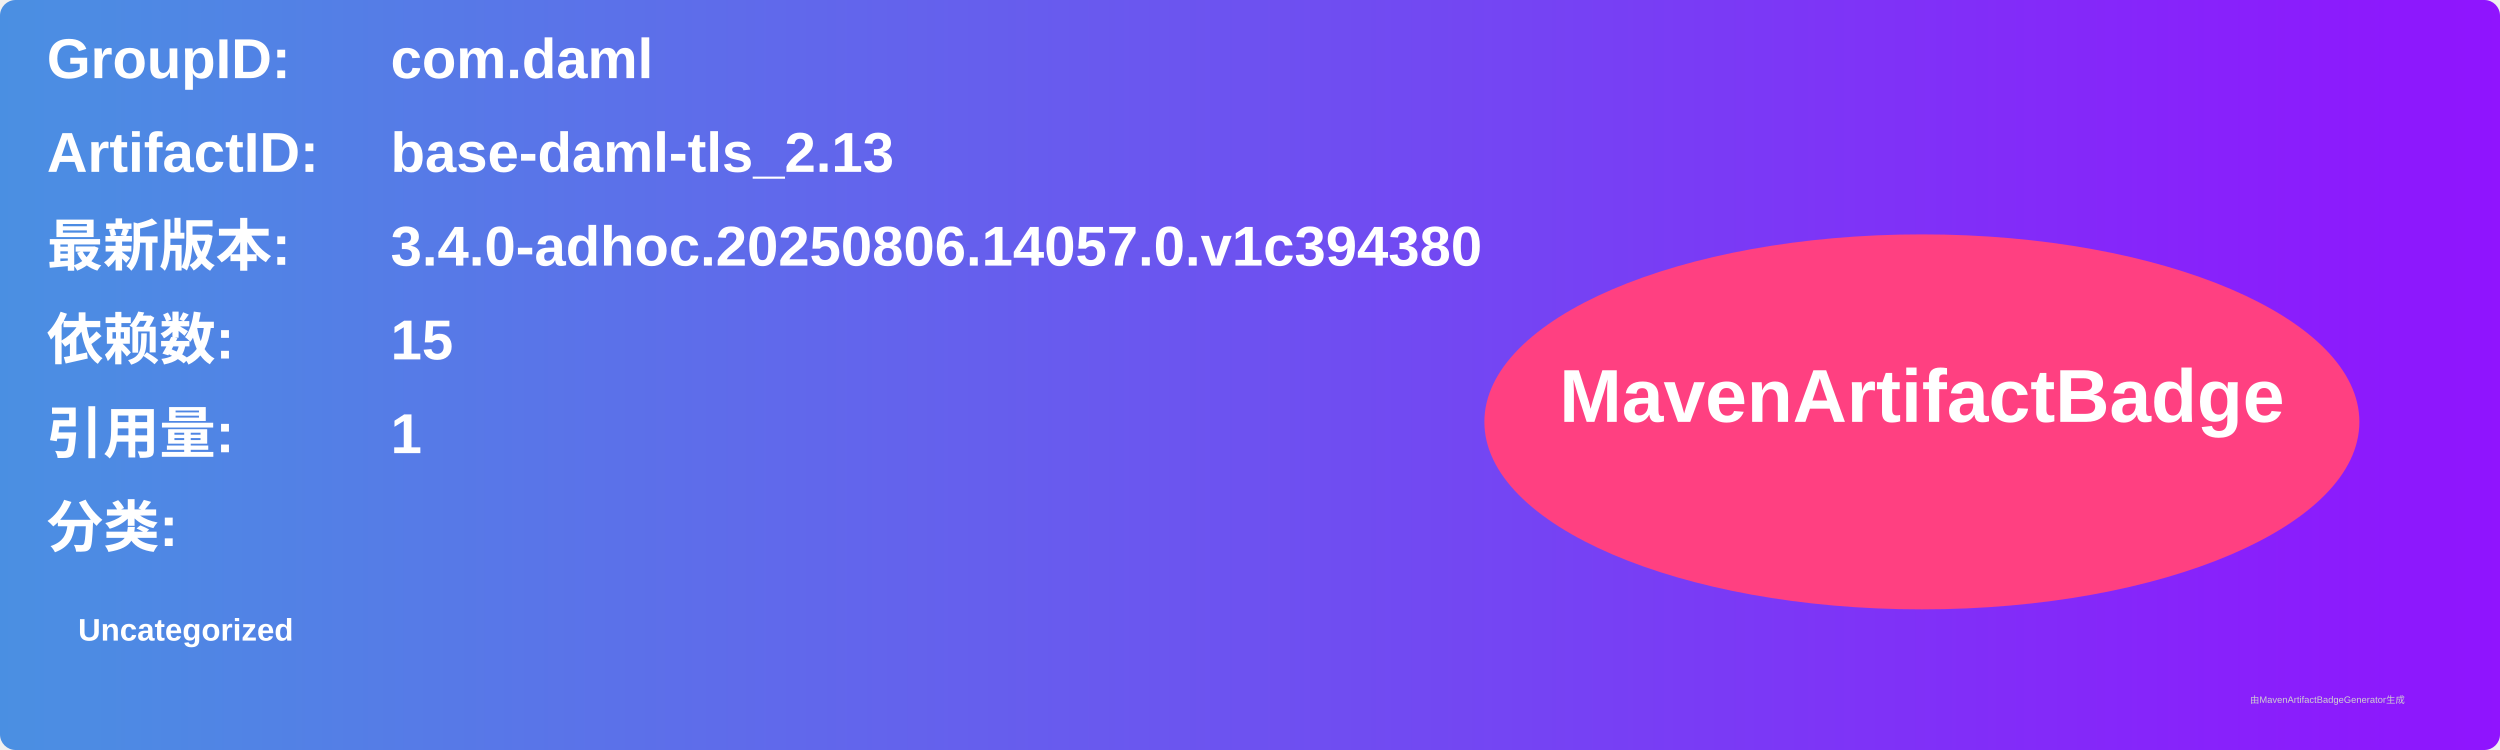
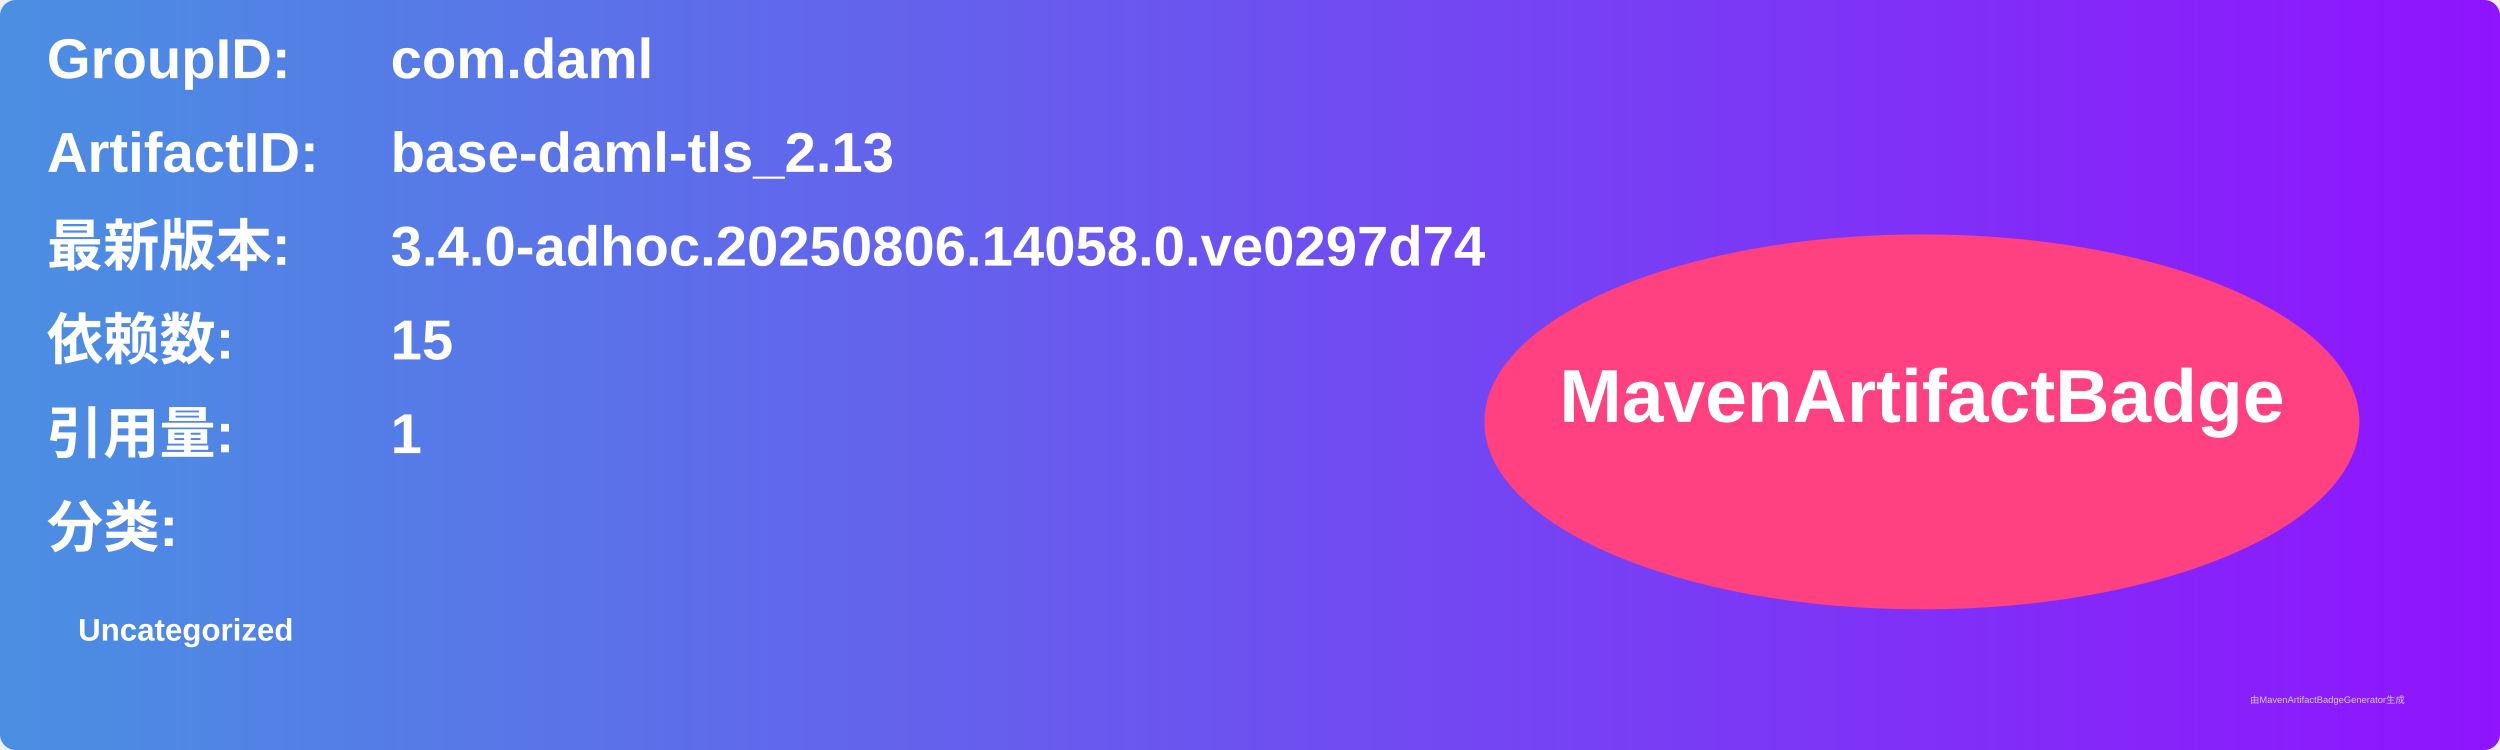
<svg xmlns="http://www.w3.org/2000/svg" width="800" height="240" viewBox="0 0 800 240">
  <linearGradient id="grad" x1="0%" y1="0%" x2="100%" y2="0%">
    <stop offset="0%" stop-color="#4a90e2" />
    <stop offset="100%" stop-color="#9013fe" />
  </linearGradient>
  <rect width="100%" height="100%" rx="5" ry="5" fill="url(#grad)" />
  <g transform="translate(15, 15)">
    <text x="0" y="10" font-family="Arial" font-size="18" fill="white" font-weight="bold" width="260">GroupID:</text>
    <text x="110" y="10" font-family="Arial" font-size="18" fill="white" font-weight="bold" width="460">com.daml</text>
    <text x="0" y="40" font-family="Arial" font-size="18" fill="white" font-weight="bold" width="260">ArtifactID:</text>
    <text x="110" y="40" font-family="Arial" font-size="18" fill="white" font-weight="bold" width="460">base-daml-tls_2.13</text>
    <text x="0" y="70" font-family="Arial" font-size="18" fill="white" font-weight="bold">最新版本:</text>
    <text x="110" y="70" font-family="Arial" font-size="18" fill="white" font-weight="bold">
-       <tspan font-weight="bold">3.4.0-adhoc.20250806.14057.0.v1c394380</tspan>
+       <tspan font-weight="bold">3.4.0-adhoc.20250806.14058.0.ve0297d74</tspan>
    </text>
    <text x="0" y="100" font-family="Arial" font-size="18" fill="white" font-weight="bold">依赖数: </text>
    <text x="110" y="100" font-family="Arial" font-size="18" fill="white">
      <tspan font-weight="bold">15</tspan>
    </text>
    <text x="0" y="130" font-family="Arial" font-size="18" fill="white" font-weight="bold">引用量: </text>
    <text x="110" y="130" font-family="Arial" font-size="18" fill="white">
      <tspan font-weight="bold">1</tspan>
    </text>
    <text x="0" y="160" font-family="Arial" font-size="18" fill="white" font-weight="bold">分类:</text>
    <text x="10" y="190" font-family="Arial" font-size="10" fill="white">
      <tspan font-weight="bold">Uncategorized</tspan>
    </text>
    <ellipse cx="600" cy="120" rx="140" ry="60" fill="#ff4081" />
    <text x="600" y="120" text-anchor="middle" font-family="Arial" font-size="24" fill="white" font-weight="bold">MavenArtifactBadge</text>
  </g>
  <text x="720" y="225" font-family="Arial" font-size="3" fill="#d0d0d0">由MavenArtifactBadgeGenerator生成</text>
</svg>
